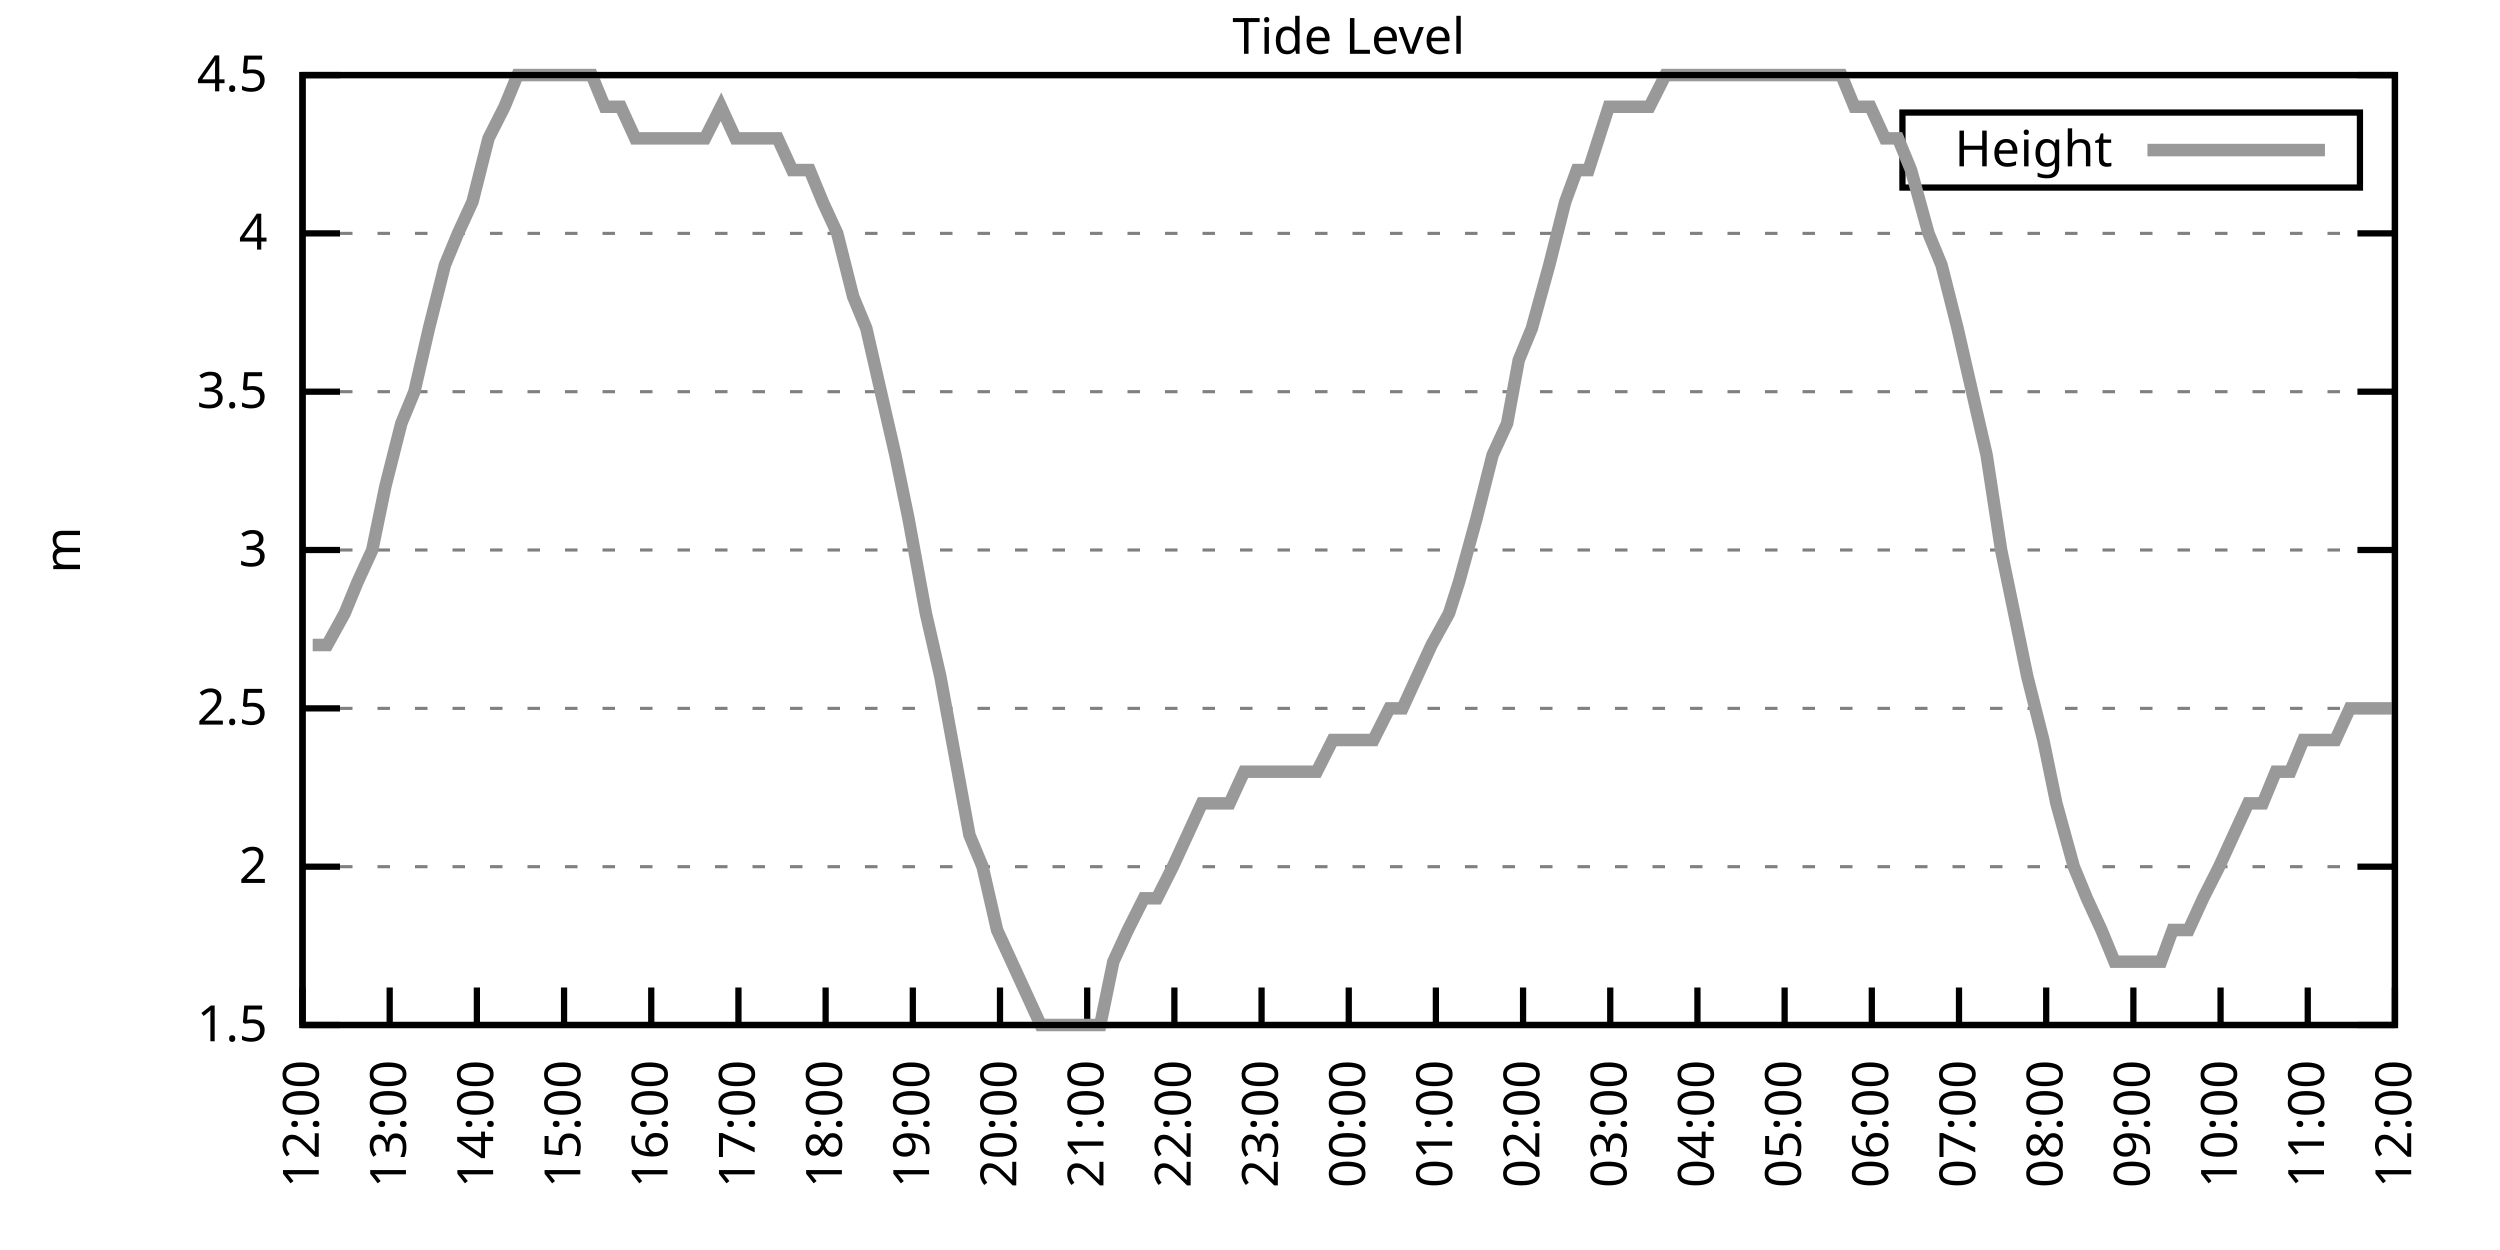
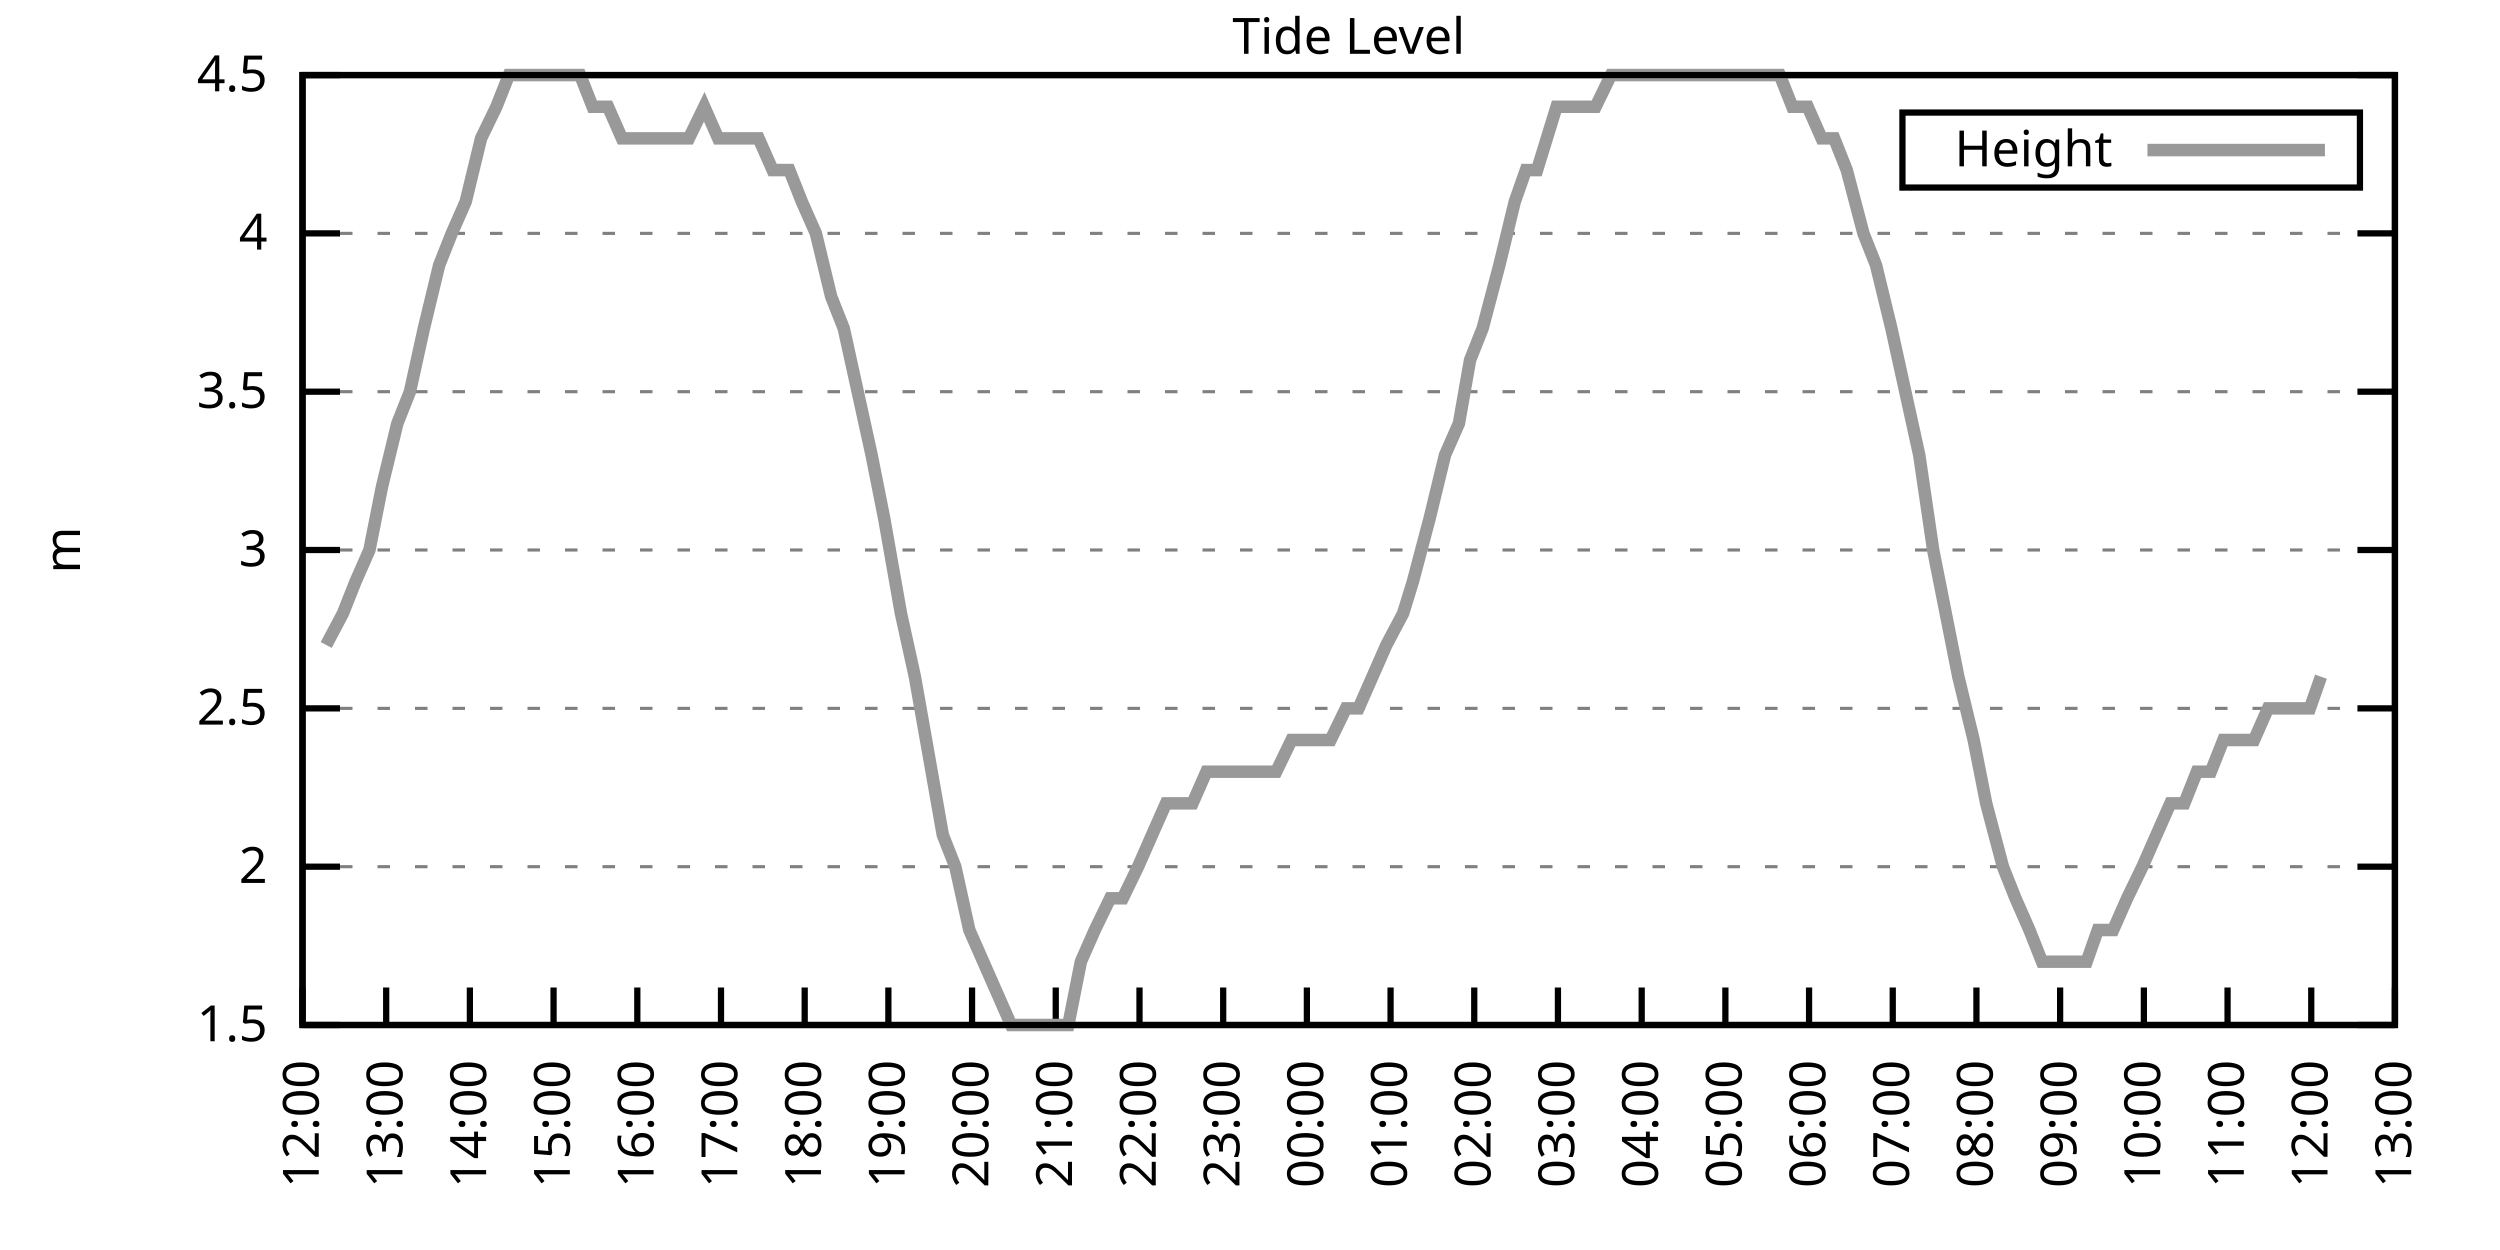
<svg xmlns="http://www.w3.org/2000/svg" xmlns:xlink="http://www.w3.org/1999/xlink" width="400" height="200" viewBox="0 0 400 200">
  <g id="gnuplot_canvas">
    <rect x="0" y="0" width="400" height="200" fill="none" />
    <defs>
      <circle id="gpDot" r="0.5" stroke-width="0.5" stroke="currentColor" />
      <path id="gpPt0" stroke-width="0.333" stroke="currentColor" d="M-1,0 h2 M0,-1 v2" />
      <path id="gpPt1" stroke-width="0.333" stroke="currentColor" d="M-1,-1 L1,1 M1,-1 L-1,1" />
      <path id="gpPt2" stroke-width="0.333" stroke="currentColor" d="M-1,0 L1,0 M0,-1 L0,1 M-1,-1 L1,1 M-1,1 L1,-1" />
      <rect id="gpPt3" stroke-width="0.333" stroke="currentColor" x="-1" y="-1" width="2" height="2" />
      <rect id="gpPt4" stroke-width="0.333" stroke="currentColor" fill="currentColor" x="-1" y="-1" width="2" height="2" />
      <circle id="gpPt5" stroke-width="0.333" stroke="currentColor" cx="0" cy="0" r="1" />
      <use xlink:href="#gpPt5" id="gpPt6" fill="currentColor" stroke="none" />
      <path id="gpPt7" stroke-width="0.333" stroke="currentColor" d="M0,-1.33 L-1.33,0.67 L1.33,0.67 z" />
      <use xlink:href="#gpPt7" id="gpPt8" fill="currentColor" stroke="none" />
      <use xlink:href="#gpPt7" id="gpPt9" stroke="currentColor" transform="rotate(180)" />
      <use xlink:href="#gpPt9" id="gpPt10" fill="currentColor" stroke="none" />
      <use xlink:href="#gpPt3" id="gpPt11" stroke="currentColor" transform="rotate(45)" />
      <use xlink:href="#gpPt11" id="gpPt12" fill="currentColor" stroke="none" />
      <path id="gpPt13" stroke-width="0.333" stroke="currentColor" d="M0,1.330 L1.265,0.411 L0.782,-1.067 L-0.782,-1.076 L-1.265,0.411 z" />
      <use xlink:href="#gpPt13" id="gpPt14" fill="currentColor" stroke="none" />
      <filter id="textbox" filterUnits="objectBoundingBox" x="0" y="0" height="1" width="1">
        <feFlood flood-color="white" flood-opacity="1" result="bgnd" />
        <feComposite in="SourceGraphic" in2="bgnd" operator="atop" />
      </filter>
      <filter id="greybox" filterUnits="objectBoundingBox" x="0" y="0" height="1" width="1">
        <feFlood flood-color="lightgrey" flood-opacity="1" result="grey" />
        <feComposite in="SourceGraphic" in2="grey" operator="atop" />
      </filter>
    </defs>
    <g fill="none" color="white" stroke="currentColor" stroke-width="1.00" stroke-linecap="butt" stroke-linejoin="miter">
</g>
    <g fill="none" color="black" stroke="currentColor" stroke-width="1.00" stroke-linecap="butt" stroke-linejoin="miter">
      <g stroke="none" shape-rendering="crispEdges">
        <polygon fill="rgb(255, 255, 255)" points="48.40,164.00 383.18,164.00 383.18,12.02 48.40,12.02 " />
      </g>
    </g>
    <g fill="none" color="black" stroke="currentColor" stroke-width="1.00" stroke-linecap="butt" stroke-linejoin="miter">
</g>
    <g fill="none" color="black" stroke="black" stroke-width="0.50" stroke-linecap="butt" stroke-linejoin="miter">
</g>
    <g fill="none" color="gray" stroke="currentColor" stroke-width="0.50" stroke-linecap="butt" stroke-linejoin="miter">
      <path stroke="gray" stroke-dasharray="2,4" class="gridline" d="M48.40,164.00 L383.19,164.00  " />
    </g>
    <g fill="none" color="gray" stroke="gray" stroke-width="1.00" stroke-linecap="butt" stroke-linejoin="miter">
</g>
    <g fill="none" color="black" stroke="currentColor" stroke-width="1.00" stroke-linecap="butt" stroke-linejoin="miter">
      <path stroke="black" d="M48.40,164.00 L54.40,164.00 M383.19,164.00 L377.19,164.00  " />
      <g transform="translate(42.80,166.60)" stroke="none" fill="black" font-family="Sans" font-size="8.00" text-anchor="end">
        <text>
          <tspan font-family="Sans"> 1.5</tspan>
        </text>
      </g>
    </g>
    <g fill="none" color="black" stroke="currentColor" stroke-width="1.00" stroke-linecap="butt" stroke-linejoin="miter">
</g>
    <g fill="none" color="black" stroke="black" stroke-width="0.50" stroke-linecap="butt" stroke-linejoin="miter">
</g>
    <g fill="none" color="gray" stroke="currentColor" stroke-width="0.50" stroke-linecap="butt" stroke-linejoin="miter">
      <path stroke="gray" stroke-dasharray="2,4" class="gridline" d="M48.40,138.67 L383.19,138.67  " />
    </g>
    <g fill="none" color="gray" stroke="gray" stroke-width="1.00" stroke-linecap="butt" stroke-linejoin="miter">
</g>
    <g fill="none" color="black" stroke="currentColor" stroke-width="1.00" stroke-linecap="butt" stroke-linejoin="miter">
      <path stroke="black" d="M48.40,138.67 L54.40,138.67 M383.19,138.67 L377.19,138.67  " />
      <g transform="translate(42.80,141.27)" stroke="none" fill="black" font-family="Sans" font-size="8.00" text-anchor="end">
        <text>
          <tspan font-family="Sans"> 2</tspan>
        </text>
      </g>
    </g>
    <g fill="none" color="black" stroke="currentColor" stroke-width="1.00" stroke-linecap="butt" stroke-linejoin="miter">
</g>
    <g fill="none" color="black" stroke="black" stroke-width="0.50" stroke-linecap="butt" stroke-linejoin="miter">
</g>
    <g fill="none" color="gray" stroke="currentColor" stroke-width="0.50" stroke-linecap="butt" stroke-linejoin="miter">
      <path stroke="gray" stroke-dasharray="2,4" class="gridline" d="M48.40,113.34 L383.19,113.34  " />
    </g>
    <g fill="none" color="gray" stroke="gray" stroke-width="1.00" stroke-linecap="butt" stroke-linejoin="miter">
</g>
    <g fill="none" color="black" stroke="currentColor" stroke-width="1.00" stroke-linecap="butt" stroke-linejoin="miter">
      <path stroke="black" d="M48.40,113.34 L54.40,113.34 M383.19,113.34 L377.19,113.34  " />
      <g transform="translate(42.80,115.94)" stroke="none" fill="black" font-family="Sans" font-size="8.00" text-anchor="end">
        <text>
          <tspan font-family="Sans"> 2.5</tspan>
        </text>
      </g>
    </g>
    <g fill="none" color="black" stroke="currentColor" stroke-width="1.00" stroke-linecap="butt" stroke-linejoin="miter">
</g>
    <g fill="none" color="black" stroke="black" stroke-width="0.50" stroke-linecap="butt" stroke-linejoin="miter">
</g>
    <g fill="none" color="gray" stroke="currentColor" stroke-width="0.50" stroke-linecap="butt" stroke-linejoin="miter">
      <path stroke="gray" stroke-dasharray="2,4" class="gridline" d="M48.40,88.00 L383.19,88.00  " />
    </g>
    <g fill="none" color="gray" stroke="gray" stroke-width="1.00" stroke-linecap="butt" stroke-linejoin="miter">
</g>
    <g fill="none" color="black" stroke="currentColor" stroke-width="1.00" stroke-linecap="butt" stroke-linejoin="miter">
      <path stroke="black" d="M48.40,88.00 L54.40,88.00 M383.19,88.00 L377.19,88.00  " />
      <g transform="translate(42.80,90.60)" stroke="none" fill="black" font-family="Sans" font-size="8.00" text-anchor="end">
        <text>
          <tspan font-family="Sans"> 3</tspan>
        </text>
      </g>
    </g>
    <g fill="none" color="black" stroke="currentColor" stroke-width="1.00" stroke-linecap="butt" stroke-linejoin="miter">
</g>
    <g fill="none" color="black" stroke="black" stroke-width="0.50" stroke-linecap="butt" stroke-linejoin="miter">
</g>
    <g fill="none" color="gray" stroke="currentColor" stroke-width="0.50" stroke-linecap="butt" stroke-linejoin="miter">
      <path stroke="gray" stroke-dasharray="2,4" class="gridline" d="M48.40,62.67 L383.19,62.67  " />
    </g>
    <g fill="none" color="gray" stroke="gray" stroke-width="1.00" stroke-linecap="butt" stroke-linejoin="miter">
</g>
    <g fill="none" color="black" stroke="currentColor" stroke-width="1.00" stroke-linecap="butt" stroke-linejoin="miter">
      <path stroke="black" d="M48.40,62.67 L54.40,62.67 M383.19,62.67 L377.19,62.67  " />
      <g transform="translate(42.80,65.27)" stroke="none" fill="black" font-family="Sans" font-size="8.00" text-anchor="end">
        <text>
          <tspan font-family="Sans"> 3.5</tspan>
        </text>
      </g>
    </g>
    <g fill="none" color="black" stroke="currentColor" stroke-width="1.00" stroke-linecap="butt" stroke-linejoin="miter">
</g>
    <g fill="none" color="black" stroke="black" stroke-width="0.50" stroke-linecap="butt" stroke-linejoin="miter">
</g>
    <g fill="none" color="gray" stroke="currentColor" stroke-width="0.50" stroke-linecap="butt" stroke-linejoin="miter">
      <path stroke="gray" stroke-dasharray="2,4" class="gridline" d="M48.40,37.34 L383.19,37.34  " />
    </g>
    <g fill="none" color="gray" stroke="gray" stroke-width="1.00" stroke-linecap="butt" stroke-linejoin="miter">
</g>
    <g fill="none" color="black" stroke="currentColor" stroke-width="1.00" stroke-linecap="butt" stroke-linejoin="miter">
      <path stroke="black" d="M48.40,37.34 L54.40,37.34 M383.19,37.34 L377.19,37.34  " />
      <g transform="translate(42.80,39.94)" stroke="none" fill="black" font-family="Sans" font-size="8.00" text-anchor="end">
        <text>
          <tspan font-family="Sans"> 4</tspan>
        </text>
      </g>
    </g>
    <g fill="none" color="black" stroke="currentColor" stroke-width="1.00" stroke-linecap="butt" stroke-linejoin="miter">
</g>
    <g fill="none" color="black" stroke="black" stroke-width="0.50" stroke-linecap="butt" stroke-linejoin="miter">
</g>
    <g fill="none" color="gray" stroke="currentColor" stroke-width="0.50" stroke-linecap="butt" stroke-linejoin="miter">
      <path stroke="gray" stroke-dasharray="2,4" class="gridline" d="M48.40,12.01 L383.19,12.01  " />
    </g>
    <g fill="none" color="gray" stroke="gray" stroke-width="1.00" stroke-linecap="butt" stroke-linejoin="miter">
</g>
    <g fill="none" color="black" stroke="currentColor" stroke-width="1.00" stroke-linecap="butt" stroke-linejoin="miter">
      <path stroke="black" d="M48.40,12.01 L54.40,12.01 M383.19,12.01 L377.19,12.01  " />
      <g transform="translate(42.80,14.61)" stroke="none" fill="black" font-family="Sans" font-size="8.00" text-anchor="end">
        <text>
          <tspan font-family="Sans"> 4.5</tspan>
        </text>
      </g>
    </g>
    <g fill="none" color="black" stroke="currentColor" stroke-width="1.00" stroke-linecap="butt" stroke-linejoin="miter">
      <path stroke="black" d="M48.40,164.00 L48.40,158.00  " />
      <g transform="translate(51.00,169.60) rotate(270.00)" stroke="none" fill="black" font-family="Sans" font-size="8.00" text-anchor="end">
        <text>
          <tspan font-family="Sans">12:00</tspan>
        </text>
      </g>
    </g>
    <g fill="none" color="black" stroke="currentColor" stroke-width="1.00" stroke-linecap="butt" stroke-linejoin="miter">
-       <path stroke="black" d="M62.35,164.00 L62.35,158.00  " />
-       <g transform="translate(64.95,169.60) rotate(270.00)" stroke="none" fill="black" font-family="Sans" font-size="8.00" text-anchor="end">
+       <path stroke="black" d="M61.79,164.00 L61.79,158.00  " />
+       <g transform="translate(64.39,169.60) rotate(270.00)" stroke="none" fill="black" font-family="Sans" font-size="8.00" text-anchor="end">
        <text>
          <tspan font-family="Sans">13:00</tspan>
        </text>
      </g>
    </g>
    <g fill="none" color="black" stroke="currentColor" stroke-width="1.00" stroke-linecap="butt" stroke-linejoin="miter">
-       <path stroke="black" d="M76.30,164.00 L76.30,158.00  " />
-       <g transform="translate(78.90,169.60) rotate(270.00)" stroke="none" fill="black" font-family="Sans" font-size="8.00" text-anchor="end">
+       <path stroke="black" d="M75.18,164.00 L75.18,158.00  " />
+       <g transform="translate(77.78,169.60) rotate(270.00)" stroke="none" fill="black" font-family="Sans" font-size="8.00" text-anchor="end">
        <text>
          <tspan font-family="Sans">14:00</tspan>
        </text>
      </g>
    </g>
    <g fill="none" color="black" stroke="currentColor" stroke-width="1.00" stroke-linecap="butt" stroke-linejoin="miter">
-       <path stroke="black" d="M90.25,164.00 L90.25,158.00  " />
-       <g transform="translate(92.85,169.60) rotate(270.00)" stroke="none" fill="black" font-family="Sans" font-size="8.00" text-anchor="end">
+       <path stroke="black" d="M88.57,164.00 L88.57,158.00  " />
+       <g transform="translate(91.17,169.60) rotate(270.00)" stroke="none" fill="black" font-family="Sans" font-size="8.00" text-anchor="end">
        <text>
          <tspan font-family="Sans">15:00</tspan>
        </text>
      </g>
    </g>
    <g fill="none" color="black" stroke="currentColor" stroke-width="1.00" stroke-linecap="butt" stroke-linejoin="miter">
-       <path stroke="black" d="M104.20,164.00 L104.20,158.00  " />
-       <g transform="translate(106.80,169.60) rotate(270.00)" stroke="none" fill="black" font-family="Sans" font-size="8.00" text-anchor="end">
+       <path stroke="black" d="M101.97,164.00 L101.97,158.00  " />
+       <g transform="translate(104.57,169.60) rotate(270.00)" stroke="none" fill="black" font-family="Sans" font-size="8.00" text-anchor="end">
        <text>
          <tspan font-family="Sans">16:00</tspan>
        </text>
      </g>
    </g>
    <g fill="none" color="black" stroke="currentColor" stroke-width="1.00" stroke-linecap="butt" stroke-linejoin="miter">
-       <path stroke="black" d="M118.15,164.00 L118.15,158.00  " />
-       <g transform="translate(120.75,169.60) rotate(270.00)" stroke="none" fill="black" font-family="Sans" font-size="8.00" text-anchor="end">
+       <path stroke="black" d="M115.36,164.00 L115.36,158.00  " />
+       <g transform="translate(117.96,169.60) rotate(270.00)" stroke="none" fill="black" font-family="Sans" font-size="8.00" text-anchor="end">
        <text>
          <tspan font-family="Sans">17:00</tspan>
        </text>
      </g>
    </g>
    <g fill="none" color="black" stroke="currentColor" stroke-width="1.00" stroke-linecap="butt" stroke-linejoin="miter">
-       <path stroke="black" d="M132.10,164.00 L132.10,158.00  " />
-       <g transform="translate(134.70,169.60) rotate(270.00)" stroke="none" fill="black" font-family="Sans" font-size="8.00" text-anchor="end">
+       <path stroke="black" d="M128.75,164.00 L128.75,158.00  " />
+       <g transform="translate(131.35,169.60) rotate(270.00)" stroke="none" fill="black" font-family="Sans" font-size="8.00" text-anchor="end">
        <text>
          <tspan font-family="Sans">18:00</tspan>
        </text>
      </g>
    </g>
    <g fill="none" color="black" stroke="currentColor" stroke-width="1.00" stroke-linecap="butt" stroke-linejoin="miter">
-       <path stroke="black" d="M146.05,164.00 L146.05,158.00  " />
-       <g transform="translate(148.65,169.60) rotate(270.00)" stroke="none" fill="black" font-family="Sans" font-size="8.00" text-anchor="end">
+       <path stroke="black" d="M142.14,164.00 L142.14,158.00  " />
+       <g transform="translate(144.74,169.60) rotate(270.00)" stroke="none" fill="black" font-family="Sans" font-size="8.00" text-anchor="end">
        <text>
          <tspan font-family="Sans">19:00</tspan>
        </text>
      </g>
    </g>
    <g fill="none" color="black" stroke="currentColor" stroke-width="1.00" stroke-linecap="butt" stroke-linejoin="miter">
-       <path stroke="black" d="M160.00,164.00 L160.00,158.00  " />
-       <g transform="translate(162.60,169.60) rotate(270.00)" stroke="none" fill="black" font-family="Sans" font-size="8.00" text-anchor="end">
+       <path stroke="black" d="M155.53,164.00 L155.53,158.00  " />
+       <g transform="translate(158.13,169.60) rotate(270.00)" stroke="none" fill="black" font-family="Sans" font-size="8.00" text-anchor="end">
        <text>
          <tspan font-family="Sans">20:00</tspan>
        </text>
      </g>
    </g>
    <g fill="none" color="black" stroke="currentColor" stroke-width="1.00" stroke-linecap="butt" stroke-linejoin="miter">
-       <path stroke="black" d="M173.95,164.00 L173.95,158.00  " />
-       <g transform="translate(176.55,169.60) rotate(270.00)" stroke="none" fill="black" font-family="Sans" font-size="8.00" text-anchor="end">
+       <path stroke="black" d="M168.92,164.00 L168.92,158.00  " />
+       <g transform="translate(171.52,169.60) rotate(270.00)" stroke="none" fill="black" font-family="Sans" font-size="8.00" text-anchor="end">
        <text>
          <tspan font-family="Sans">21:00</tspan>
        </text>
      </g>
    </g>
    <g fill="none" color="black" stroke="currentColor" stroke-width="1.00" stroke-linecap="butt" stroke-linejoin="miter">
-       <path stroke="black" d="M187.90,164.00 L187.90,158.00  " />
-       <g transform="translate(190.50,169.60) rotate(270.00)" stroke="none" fill="black" font-family="Sans" font-size="8.00" text-anchor="end">
+       <path stroke="black" d="M182.32,164.00 L182.32,158.00  " />
+       <g transform="translate(184.92,169.60) rotate(270.00)" stroke="none" fill="black" font-family="Sans" font-size="8.00" text-anchor="end">
        <text>
          <tspan font-family="Sans">22:00</tspan>
        </text>
      </g>
    </g>
    <g fill="none" color="black" stroke="currentColor" stroke-width="1.00" stroke-linecap="butt" stroke-linejoin="miter">
-       <path stroke="black" d="M201.85,164.00 L201.85,158.00  " />
-       <g transform="translate(204.45,169.60) rotate(270.00)" stroke="none" fill="black" font-family="Sans" font-size="8.00" text-anchor="end">
+       <path stroke="black" d="M195.71,164.00 L195.71,158.00  " />
+       <g transform="translate(198.31,169.60) rotate(270.00)" stroke="none" fill="black" font-family="Sans" font-size="8.00" text-anchor="end">
        <text>
          <tspan font-family="Sans">23:00</tspan>
        </text>
      </g>
    </g>
    <g fill="none" color="black" stroke="currentColor" stroke-width="1.00" stroke-linecap="butt" stroke-linejoin="miter">
-       <path stroke="black" d="M215.80,164.00 L215.80,158.00  " />
-       <g transform="translate(218.40,169.60) rotate(270.00)" stroke="none" fill="black" font-family="Sans" font-size="8.00" text-anchor="end">
+       <path stroke="black" d="M209.10,164.00 L209.10,158.00  " />
+       <g transform="translate(211.70,169.60) rotate(270.00)" stroke="none" fill="black" font-family="Sans" font-size="8.00" text-anchor="end">
        <text>
          <tspan font-family="Sans">00:00</tspan>
        </text>
      </g>
    </g>
    <g fill="none" color="black" stroke="currentColor" stroke-width="1.00" stroke-linecap="butt" stroke-linejoin="miter">
-       <path stroke="black" d="M229.74,164.00 L229.74,158.00  " />
-       <g transform="translate(232.34,169.60) rotate(270.00)" stroke="none" fill="black" font-family="Sans" font-size="8.00" text-anchor="end">
+       <path stroke="black" d="M222.49,164.00 L222.49,158.00  " />
+       <g transform="translate(225.09,169.60) rotate(270.00)" stroke="none" fill="black" font-family="Sans" font-size="8.00" text-anchor="end">
        <text>
          <tspan font-family="Sans">01:00</tspan>
        </text>
      </g>
    </g>
    <g fill="none" color="black" stroke="currentColor" stroke-width="1.00" stroke-linecap="butt" stroke-linejoin="miter">
-       <path stroke="black" d="M243.69,164.00 L243.69,158.00  " />
-       <g transform="translate(246.29,169.60) rotate(270.00)" stroke="none" fill="black" font-family="Sans" font-size="8.00" text-anchor="end">
+       <path stroke="black" d="M235.88,164.00 L235.88,158.00  " />
+       <g transform="translate(238.48,169.60) rotate(270.00)" stroke="none" fill="black" font-family="Sans" font-size="8.00" text-anchor="end">
        <text>
          <tspan font-family="Sans">02:00</tspan>
        </text>
      </g>
    </g>
    <g fill="none" color="black" stroke="currentColor" stroke-width="1.00" stroke-linecap="butt" stroke-linejoin="miter">
-       <path stroke="black" d="M257.64,164.00 L257.64,158.00  " />
-       <g transform="translate(260.24,169.60) rotate(270.00)" stroke="none" fill="black" font-family="Sans" font-size="8.00" text-anchor="end">
+       <path stroke="black" d="M249.27,164.00 L249.27,158.00  " />
+       <g transform="translate(251.87,169.60) rotate(270.00)" stroke="none" fill="black" font-family="Sans" font-size="8.00" text-anchor="end">
        <text>
          <tspan font-family="Sans">03:00</tspan>
        </text>
      </g>
    </g>
    <g fill="none" color="black" stroke="currentColor" stroke-width="1.00" stroke-linecap="butt" stroke-linejoin="miter">
-       <path stroke="black" d="M271.59,164.00 L271.59,158.00  " />
-       <g transform="translate(274.19,169.60) rotate(270.00)" stroke="none" fill="black" font-family="Sans" font-size="8.00" text-anchor="end">
+       <path stroke="black" d="M262.67,164.00 L262.67,158.00  " />
+       <g transform="translate(265.27,169.60) rotate(270.00)" stroke="none" fill="black" font-family="Sans" font-size="8.00" text-anchor="end">
        <text>
          <tspan font-family="Sans">04:00</tspan>
        </text>
      </g>
    </g>
    <g fill="none" color="black" stroke="currentColor" stroke-width="1.00" stroke-linecap="butt" stroke-linejoin="miter">
-       <path stroke="black" d="M285.54,164.00 L285.54,158.00  " />
-       <g transform="translate(288.14,169.60) rotate(270.00)" stroke="none" fill="black" font-family="Sans" font-size="8.00" text-anchor="end">
+       <path stroke="black" d="M276.06,164.00 L276.06,158.00  " />
+       <g transform="translate(278.66,169.60) rotate(270.00)" stroke="none" fill="black" font-family="Sans" font-size="8.00" text-anchor="end">
        <text>
          <tspan font-family="Sans">05:00</tspan>
        </text>
      </g>
    </g>
    <g fill="none" color="black" stroke="currentColor" stroke-width="1.00" stroke-linecap="butt" stroke-linejoin="miter">
-       <path stroke="black" d="M299.49,164.00 L299.49,158.00  " />
-       <g transform="translate(302.09,169.60) rotate(270.00)" stroke="none" fill="black" font-family="Sans" font-size="8.00" text-anchor="end">
+       <path stroke="black" d="M289.45,164.00 L289.45,158.00  " />
+       <g transform="translate(292.05,169.60) rotate(270.00)" stroke="none" fill="black" font-family="Sans" font-size="8.00" text-anchor="end">
        <text>
          <tspan font-family="Sans">06:00</tspan>
        </text>
      </g>
    </g>
    <g fill="none" color="black" stroke="currentColor" stroke-width="1.00" stroke-linecap="butt" stroke-linejoin="miter">
-       <path stroke="black" d="M313.44,164.00 L313.44,158.00  " />
-       <g transform="translate(316.04,169.60) rotate(270.00)" stroke="none" fill="black" font-family="Sans" font-size="8.00" text-anchor="end">
+       <path stroke="black" d="M302.84,164.00 L302.84,158.00  " />
+       <g transform="translate(305.44,169.60) rotate(270.00)" stroke="none" fill="black" font-family="Sans" font-size="8.00" text-anchor="end">
        <text>
          <tspan font-family="Sans">07:00</tspan>
        </text>
      </g>
    </g>
    <g fill="none" color="black" stroke="currentColor" stroke-width="1.00" stroke-linecap="butt" stroke-linejoin="miter">
-       <path stroke="black" d="M327.39,164.00 L327.39,158.00  " />
-       <g transform="translate(329.99,169.60) rotate(270.00)" stroke="none" fill="black" font-family="Sans" font-size="8.00" text-anchor="end">
+       <path stroke="black" d="M316.23,164.00 L316.23,158.00  " />
+       <g transform="translate(318.83,169.60) rotate(270.00)" stroke="none" fill="black" font-family="Sans" font-size="8.00" text-anchor="end">
        <text>
          <tspan font-family="Sans">08:00</tspan>
        </text>
      </g>
    </g>
    <g fill="none" color="black" stroke="currentColor" stroke-width="1.00" stroke-linecap="butt" stroke-linejoin="miter">
-       <path stroke="black" d="M341.34,164.00 L341.34,158.00  " />
-       <g transform="translate(343.94,169.60) rotate(270.00)" stroke="none" fill="black" font-family="Sans" font-size="8.00" text-anchor="end">
+       <path stroke="black" d="M329.62,164.00 L329.62,158.00  " />
+       <g transform="translate(332.22,169.60) rotate(270.00)" stroke="none" fill="black" font-family="Sans" font-size="8.00" text-anchor="end">
        <text>
          <tspan font-family="Sans">09:00</tspan>
        </text>
      </g>
    </g>
    <g fill="none" color="black" stroke="currentColor" stroke-width="1.00" stroke-linecap="butt" stroke-linejoin="miter">
-       <path stroke="black" d="M355.29,164.00 L355.29,158.00  " />
-       <g transform="translate(357.89,169.60) rotate(270.00)" stroke="none" fill="black" font-family="Sans" font-size="8.00" text-anchor="end">
+       <path stroke="black" d="M343.02,164.00 L343.02,158.00  " />
+       <g transform="translate(345.62,169.60) rotate(270.00)" stroke="none" fill="black" font-family="Sans" font-size="8.00" text-anchor="end">
        <text>
          <tspan font-family="Sans">10:00</tspan>
        </text>
      </g>
    </g>
    <g fill="none" color="black" stroke="currentColor" stroke-width="1.00" stroke-linecap="butt" stroke-linejoin="miter">
-       <path stroke="black" d="M369.24,164.00 L369.24,158.00  " />
-       <g transform="translate(371.84,169.60) rotate(270.00)" stroke="none" fill="black" font-family="Sans" font-size="8.00" text-anchor="end">
+       <path stroke="black" d="M356.41,164.00 L356.41,158.00  " />
+       <g transform="translate(359.01,169.60) rotate(270.00)" stroke="none" fill="black" font-family="Sans" font-size="8.00" text-anchor="end">
        <text>
          <tspan font-family="Sans">11:00</tspan>
+         </text>
+       </g>
+     </g>
+     <g fill="none" color="black" stroke="currentColor" stroke-width="1.00" stroke-linecap="butt" stroke-linejoin="miter">
+       <path stroke="black" d="M369.80,164.00 L369.80,158.00  " />
+       <g transform="translate(372.40,169.60) rotate(270.00)" stroke="none" fill="black" font-family="Sans" font-size="8.00" text-anchor="end">
+         <text>
+           <tspan font-family="Sans">12:00</tspan>
        </text>
      </g>
    </g>
    <g fill="none" color="black" stroke="currentColor" stroke-width="1.00" stroke-linecap="butt" stroke-linejoin="miter">
      <path stroke="black" d="M383.19,164.00 L383.19,158.00  " />
      <g transform="translate(385.79,169.60) rotate(270.00)" stroke="none" fill="black" font-family="Sans" font-size="8.00" text-anchor="end">
        <text>
-           <tspan font-family="Sans">12:00</tspan>
+           <tspan font-family="Sans">13:00</tspan>
        </text>
      </g>
    </g>
    <g fill="none" color="black" stroke="currentColor" stroke-width="1.00" stroke-linecap="butt" stroke-linejoin="miter">
</g>
    <g fill="none" color="black" stroke="currentColor" stroke-width="1.00" stroke-linecap="butt" stroke-linejoin="miter">
      <path stroke="black" d="M48.40,12.01 L48.40,164.00 L383.19,164.00 L383.19,12.01 L48.40,12.01 Z  " />
    </g>
    <g fill="none" color="black" stroke="currentColor" stroke-width="1.00" stroke-linecap="butt" stroke-linejoin="miter">
</g>
    <g fill="none" color="black" stroke="currentColor" stroke-width="1.00" stroke-linecap="butt" stroke-linejoin="miter">
      <path stroke="black" d="M304.39,30.01 L304.39,18.01 L377.59,18.01 L377.59,30.01 L304.39,30.01 Z  " />
    </g>
    <g id="Tide_level_plot_1">
      <g fill="none" color="white" stroke="black" stroke-width="2.00" stroke-linecap="butt" stroke-linejoin="miter">
</g>
      <g fill="none" color="black" stroke="currentColor" stroke-width="2.00" stroke-linecap="butt" stroke-linejoin="miter">
        <g transform="translate(337.99,26.61)" stroke="none" fill="black" font-family="Sans" font-size="8.00" text-anchor="end">
          <text>
            <tspan font-family="Sans">Height</tspan>
          </text>
        </g>
      </g>
      <g fill="none" color="black" stroke="currentColor" stroke-width="2.00" stroke-linecap="butt" stroke-linejoin="miter">
-         <path stroke="rgb(153, 153, 153)" d="M343.59,24.01 L371.99,24.01 M50.03,103.20 L52.35,103.20 L55.14,98.14 L57.23,93.07 L59.56,88.00 L61.65,77.87   L64.21,67.74 L66.30,62.67 L68.63,52.54 L71.18,42.41 L73.28,37.34 L75.60,32.28 L78.16,22.14 L80.72,17.08   L82.81,12.01 L84.90,12.01 L87.69,12.01 L90.02,12.01 L92.34,12.01 L94.67,12.01 L96.76,17.08 L99.32,17.08   L101.64,22.14 L103.73,22.14 L106.06,22.14 L108.62,22.14 L110.71,22.14 L112.80,22.14 L115.36,17.08 L117.68,22.14   L120.01,22.14 L122.33,22.14 L124.43,22.14 L126.75,27.21 L129.54,27.21 L131.63,32.28 L133.96,37.34 L136.51,47.47   L138.61,52.54 L140.93,62.67 L143.26,72.81 L145.35,82.94 L148.14,98.14 L150.46,108.27 L152.32,118.40 L155.11,133.60   L157.21,138.67 L159.53,148.80 L161.86,153.87 L164.18,158.93 L166.51,164.00 L168.83,164.00 L170.92,164.00 L173.71,164.00   L176.04,164.00 L178.13,153.87 L180.46,148.80 L183.01,143.73 L185.11,143.73 L187.66,138.67 L189.99,133.60 L192.31,128.54   L194.17,128.54 L196.73,128.54 L199.06,123.47 L201.15,123.47 L203.71,123.47 L206.26,123.47 L208.59,123.47 L210.68,123.47   L213.24,118.40 L215.56,118.40 L217.42,118.40 L219.75,118.40 L222.30,113.34 L224.40,113.34 L226.72,108.27 L229.05,103.20   L231.84,98.14 L233.46,93.07 L236.25,82.94 L238.81,72.81 L241.14,67.74 L243.00,57.61 L245.09,52.54 L247.88,42.41   L250.44,32.28 L252.30,27.21 L254.16,27.21 L257.41,17.08 L259.74,17.08 L262.06,17.08 L263.92,17.08 L266.48,12.01   L269.04,12.01 L270.66,12.01 L273.69,12.01 L275.78,12.01 L278.10,12.01 L280.43,12.01 L282.99,12.01 L287.64,12.01   L289.96,12.01 L292.29,12.01 L294.61,12.01 L296.70,17.08 L299.26,17.08 L301.58,22.14 L303.68,22.14 L305.77,27.21   L308.56,37.34 L310.65,42.41 L313.21,52.54 L315.53,62.67 L317.86,72.81 L320.18,88.00 L322.28,98.14 L324.37,108.27   L326.93,118.40 L329.02,128.54 L331.81,138.67 L333.90,143.73 L336.23,148.80 L338.32,153.87 L341.11,153.87 L345.76,153.87   L347.62,148.80 L350.18,148.80 L352.50,143.73 L355.06,138.67 L357.38,133.60 L359.71,128.54 L362.03,128.54 L364.13,123.47   L366.45,123.47 L368.54,118.40 L371.33,118.40 L373.66,118.40 L375.98,113.34 L378.31,113.34 L380.40,113.34 L382.96,113.34    " />
+         <path stroke="rgb(153, 153, 153)" d="M343.59,24.01 L371.99,24.01 M52.19,103.20 L54.87,98.14 L56.88,93.07 L59.11,88.00 L61.12,77.87 L63.58,67.74   L65.59,62.67 L67.82,52.54 L70.27,42.41 L72.28,37.34 L74.51,32.28 L76.97,22.14 L79.42,17.08 L81.43,12.01   L83.44,12.01 L86.12,12.01 L88.35,12.01 L90.58,12.01 L92.82,12.01 L94.82,17.08 L97.28,17.08 L99.51,22.14   L101.52,22.14 L103.75,22.14 L106.21,22.14 L108.22,22.14 L110.22,22.14 L112.68,17.08 L114.91,22.14 L117.14,22.14   L119.38,22.14 L121.38,22.14 L123.62,27.21 L126.29,27.21 L128.30,32.28 L130.54,37.34 L132.99,47.47 L135.00,52.54   L137.23,62.67 L139.46,72.81 L141.47,82.94 L144.15,98.14 L146.38,108.27 L148.17,118.40 L150.85,133.60 L152.85,138.67   L155.09,148.80 L157.32,153.87 L159.55,158.93 L161.78,164.00 L164.01,164.00 L166.02,164.00 L168.70,164.00 L170.93,164.00   L172.94,153.87 L175.17,148.80 L177.63,143.73 L179.64,143.73 L182.09,138.67 L184.32,133.60 L186.56,128.54 L188.34,128.54   L190.80,128.54 L193.03,123.47 L195.04,123.47 L197.49,123.47 L199.95,123.47 L202.18,123.47 L204.19,123.47 L206.64,118.40   L208.88,118.40 L210.66,118.40 L212.89,118.40 L215.35,113.34 L217.36,113.34 L219.59,108.27 L221.82,103.20 L224.50,98.14   L226.06,93.07 L228.74,82.94 L231.20,72.81 L233.43,67.74 L235.21,57.61 L237.22,52.54 L239.90,42.41 L242.36,32.28   L244.14,27.21 L245.93,27.21 L249.05,17.08 L251.28,17.08 L253.51,17.08 L255.30,17.08 L257.76,12.01 L260.21,12.01   L261.77,12.01 L264.67,12.01 L266.68,12.01 L268.92,12.01 L271.15,12.01 L273.60,12.01 L278.07,12.01 L280.30,12.01   L282.53,12.01 L284.76,12.01 L286.77,17.08 L289.23,17.08 L291.46,22.14 L293.47,22.14 L295.48,27.21 L298.15,37.34   L300.16,42.41 L302.62,52.54 L304.85,62.67 L307.08,72.81 L309.31,88.00 L311.32,98.14 L313.33,108.27 L315.79,118.40   L317.79,128.54 L320.47,138.67 L322.48,143.73 L324.71,148.80 L326.72,153.87 L329.40,153.87 L333.86,153.87 L335.65,148.80   L338.10,148.80 L340.34,143.73 L342.79,138.67 L345.02,133.60 L347.26,128.54 L349.49,128.54 L351.50,123.47 L353.73,123.47   L355.74,118.40 L358.42,118.40 L360.65,118.40 L362.88,113.34 L365.11,113.34 L367.12,113.34 L369.58,113.34 L371.36,108.27    " />
      </g>
    </g>
    <g fill="none" color="black" stroke="currentColor" stroke-width="2.00" stroke-linecap="butt" stroke-linejoin="miter">
</g>
    <g fill="none" color="black" stroke="black" stroke-width="1.00" stroke-linecap="butt" stroke-linejoin="miter">
</g>
    <g fill="none" color="black" stroke="currentColor" stroke-width="1.00" stroke-linecap="butt" stroke-linejoin="miter">
      <path stroke="black" d="M48.40,12.01 L48.40,164.00 L383.19,164.00 L383.19,12.01 L48.40,12.01 Z  " />
      <g transform="translate(12.80,88.01) rotate(270.00)" stroke="none" fill="black" font-family="Sans" font-size="8.00" text-anchor="middle">
        <text>
          <tspan font-family="Sans">m</tspan>
        </text>
      </g>
    </g>
    <g fill="none" color="black" stroke="currentColor" stroke-width="1.00" stroke-linecap="butt" stroke-linejoin="miter">
</g>
    <g fill="none" color="black" stroke="currentColor" stroke-width="1.00" stroke-linecap="butt" stroke-linejoin="miter">
      <g transform="translate(215.79,8.61)" stroke="none" fill="black" font-family="Sans" font-size="8.00" text-anchor="middle">
        <text>
          <tspan font-family="Sans">Tide Level</tspan>
        </text>
      </g>
    </g>
    <g fill="none" color="black" stroke="currentColor" stroke-width="1.00" stroke-linecap="butt" stroke-linejoin="miter">
</g>
  </g>
</svg>
